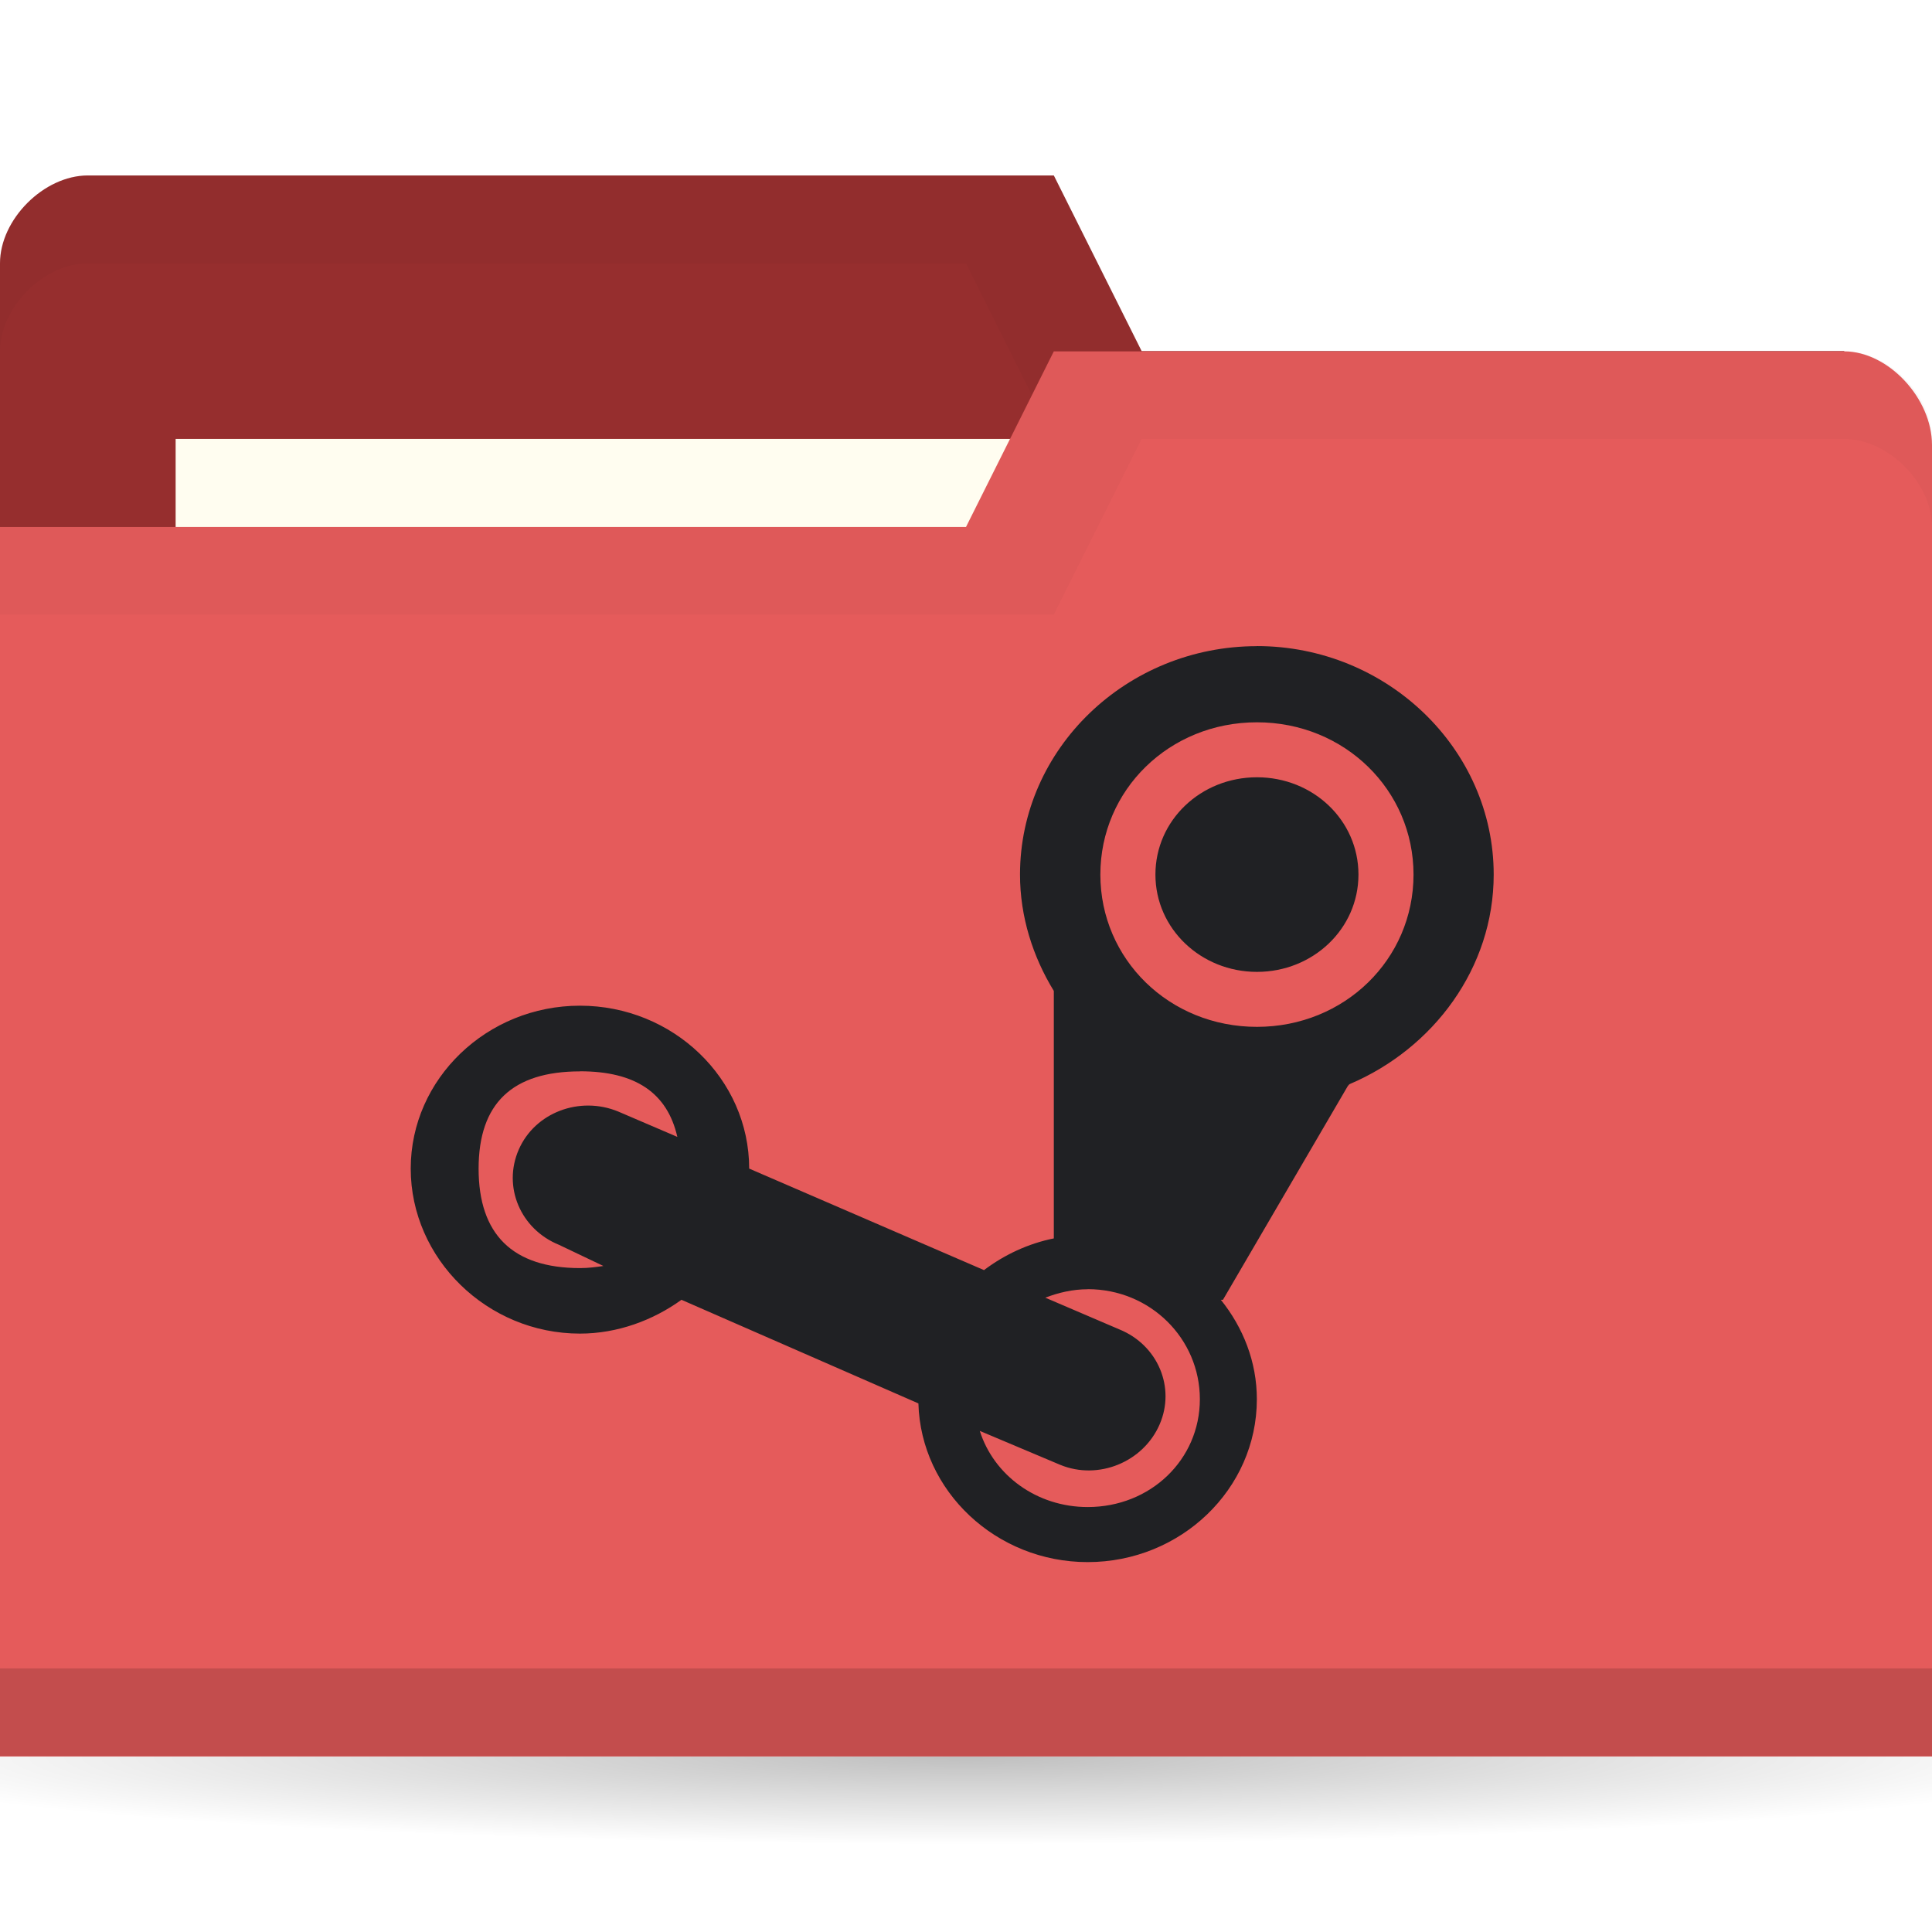
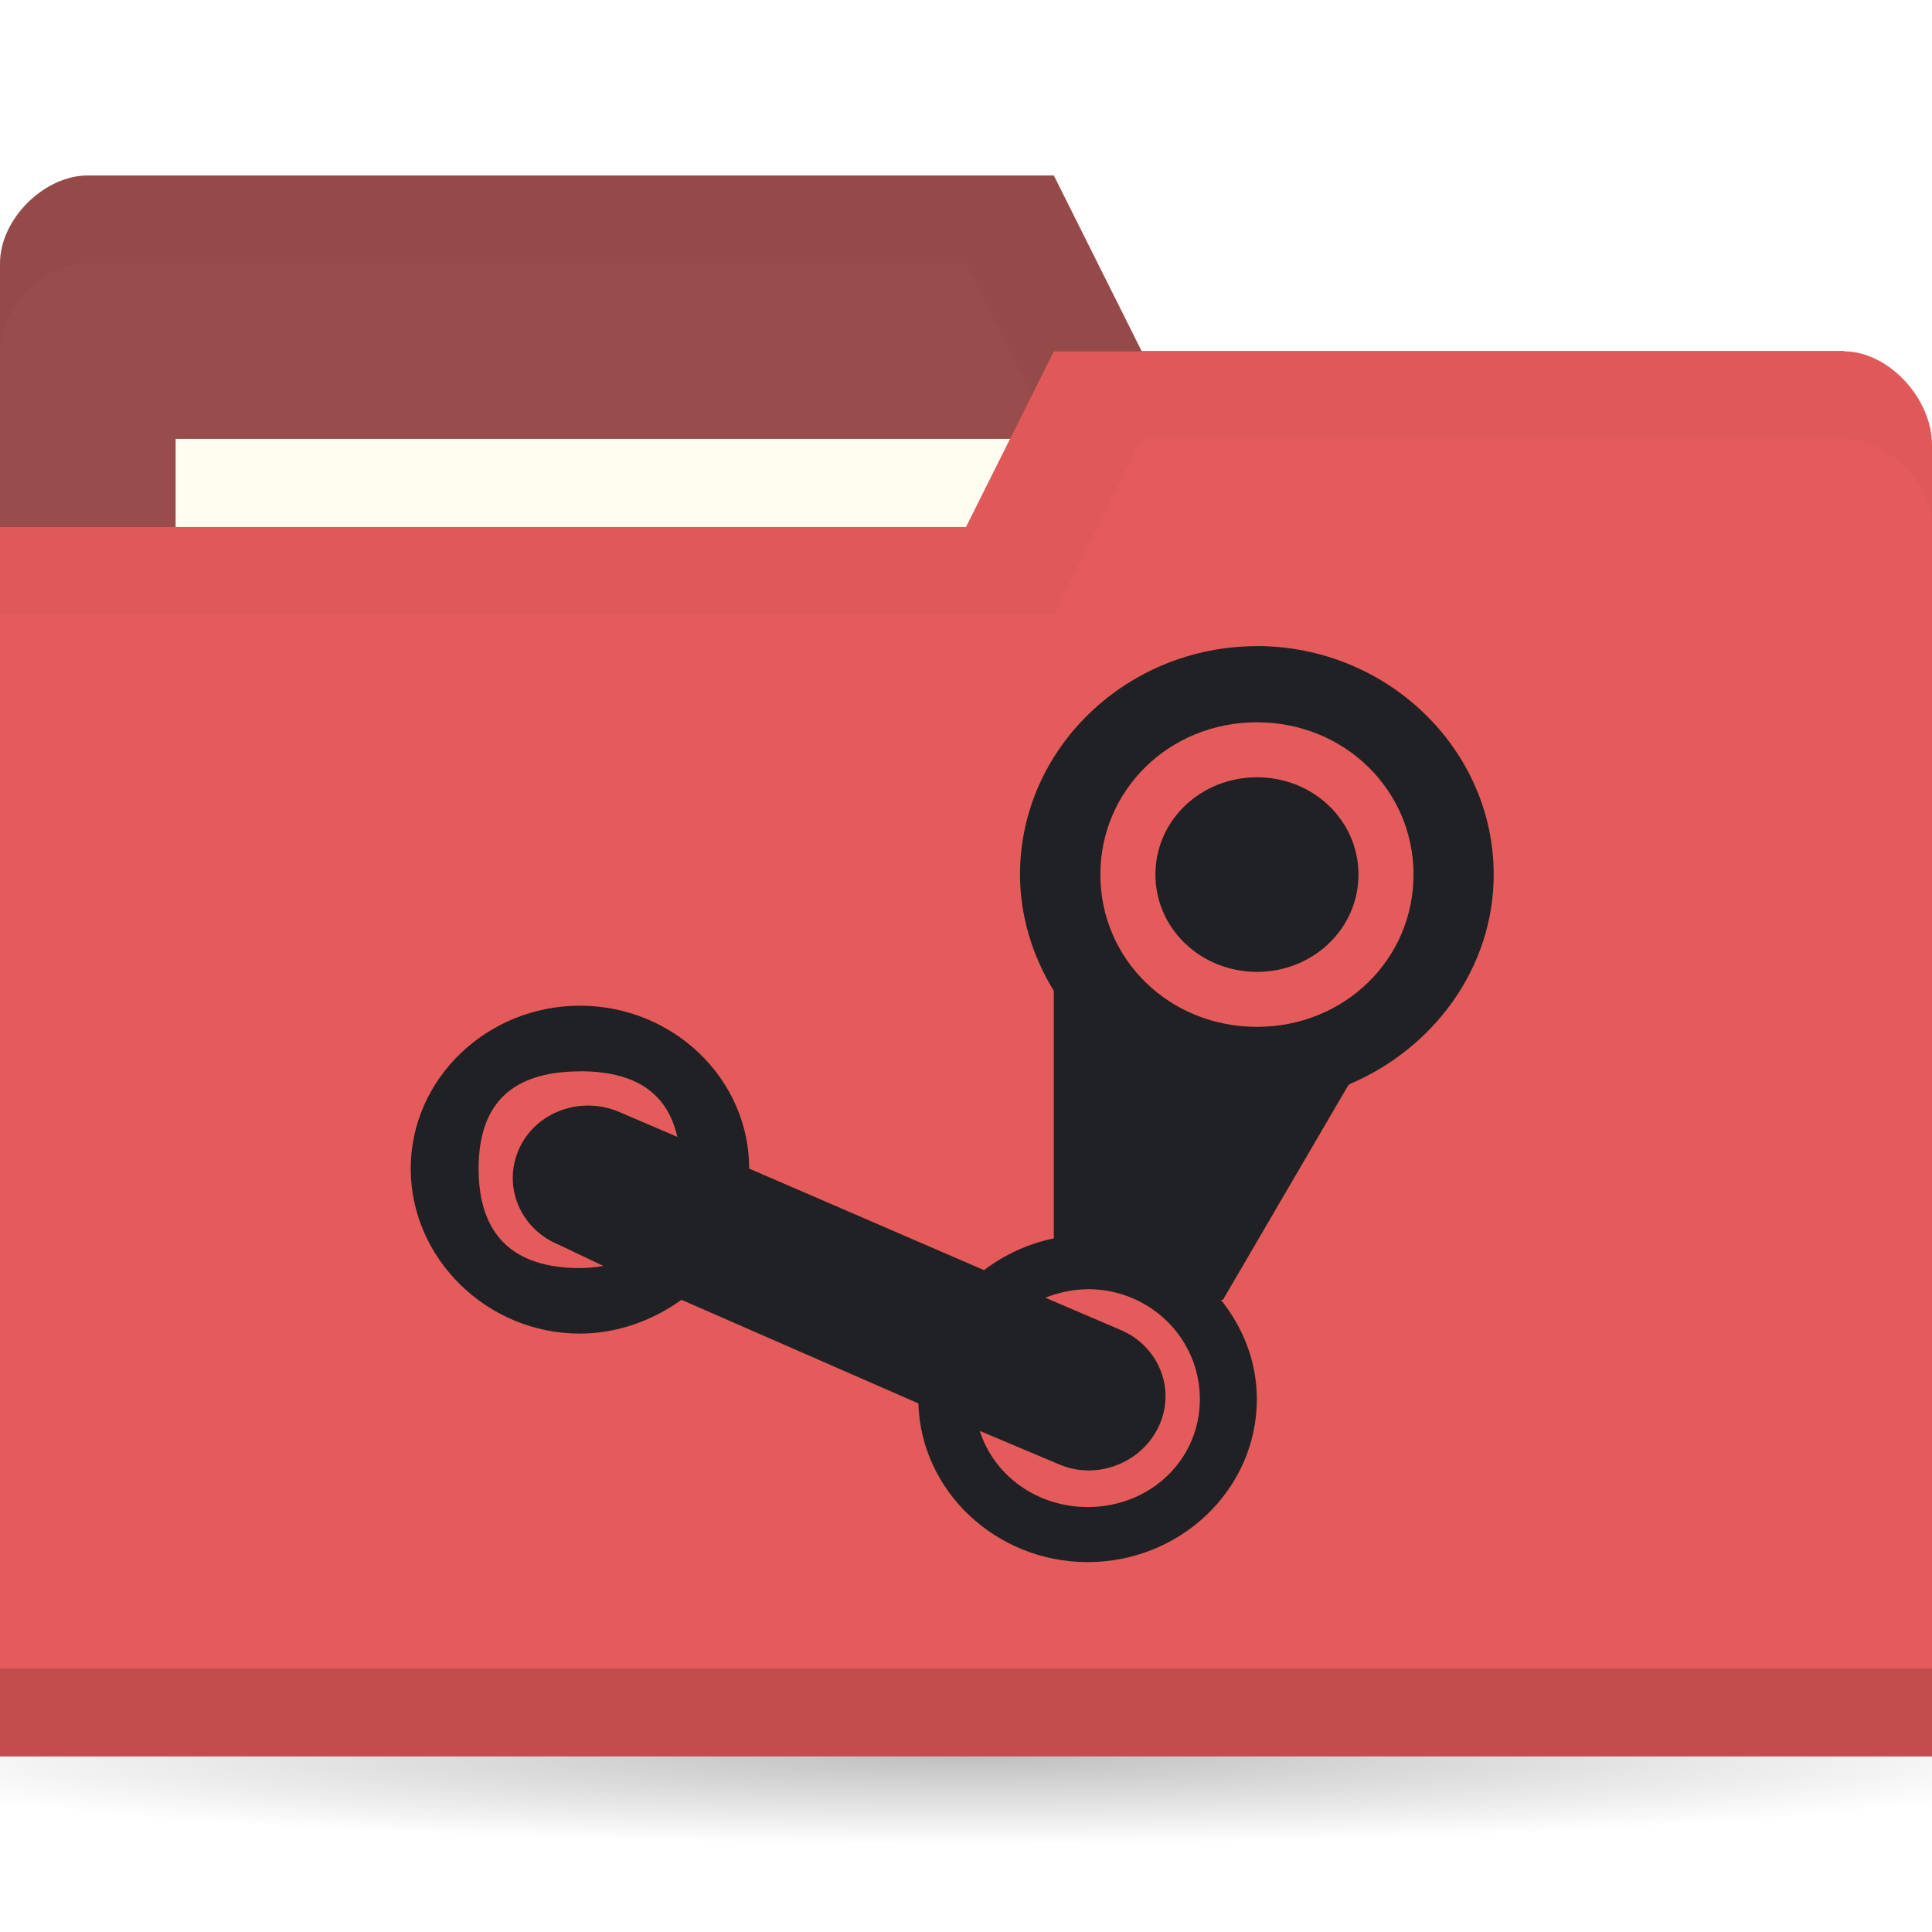
<svg xmlns="http://www.w3.org/2000/svg" viewBox="0 0 22 22">
  <defs>
    <radialGradient r="11" cy="19" cx="11" gradientTransform="matrix(1,0,0,0.09090909,0,17.27273)" gradientUnits="userSpaceOnUse" id="radialGradient3783">
      <stop style="stop-color:#000;stop-opacity:1" />
      <stop offset="1" style="stop-color:#000;stop-opacity:0" />
    </radialGradient>
  </defs>
  <g transform="translate(0,-1030.362)">
    <path d="m 22 19 c 0 0.552 -4.925 1 -11 1 -6.075 0 -11 -0.448 -11 -1 0 -0.552 4.925 -1 11 -1 6.075 0 11 0.448 11 1 z" transform="matrix(1.181818,0,0,1,-2,1031.362)" style="fill:url(#radialGradient3783);opacity:0.25;fill-opacity:1;stroke:none" />
-     <path d="m 0 1033.36 0 14 22 0 0 -7 -1 -6 -8 0 -1 -2 -11 0 c -0.5 0 -1 0.5 -1 1 z" style="fill:#962e2e;fill-opacity:1;stroke:none" />
+     <path d="m 0 1033.36 0 14 22 0 0 -7 -1 -6 -8 0 -1 -2 -11 0 c -0.5 0 -1 0.5 -1 1 z" style="fill:#994c4c;fill-opacity:1;stroke:none" />
    <path d="m 1 1032.36 c -0.5 0 -1 0.5 -1 1 l 0 1 c 0 -0.5 0.5 -1 1 -1 l 10 0 1 2 9 0 0 6 0 -1 0 -6 -8 0 -1 -2 z" style="fill:#000;opacity:0.03;fill-opacity:1;stroke:none" />
    <rect width="10" height="4" x="2" y="1035.36" style="fill:#fffdf0;fill-opacity:1;stroke:none" />
    <path d="m 22 1035.43 0 14.933 -22 0 0 -14 11 0 1 -2 9 0 c 0.5 0 1 0.533 1 1.067 z" style="fill:#e55b5b;fill-opacity:1;stroke:none" />
    <path d="m 0 1049.36 0 1 22 0 0 -1 z" style="fill:#000;opacity:0.15;fill-opacity:1;stroke:none" />
    <path d="m 12 1034.36 -1 2 -11 0 0 1 12 0 1 -2 8 0 c 0.5 0 1 0.5 1 1 l 0 -1 c 0 -0.5 -0.5 -1 -1 -1 z" style="fill:#000;opacity:0.03;fill-opacity:1;stroke:none" />
    <path d="m 14.313 1037.72 c -1.484 0 -2.698 1.168 -2.698 2.601 0 0.481 0.147 0.936 0.385 1.325 l 0 2.818 c -0.294 0.059 -0.566 0.188 -0.795 0.361 l -2.674 -1.156 c 0 -1.023 -0.867 -1.855 -1.927 -1.855 -1.058 0 -1.927 0.832 -1.927 1.855 0 1.025 0.869 1.879 1.927 1.879 0.429 0 0.835 -0.153 1.156 -0.385 l 2.698 1.18 c 0.028 1 0.886 1.807 1.927 1.807 1.06 0 1.927 -0.83 1.927 -1.855 0 -0.427 -0.157 -0.817 -0.41 -1.132 l 0.024 0 1.421 -2.433 c 0.01 -0.01 0.014 -0.02 0.024 -0.024 0.951 -0.405 1.638 -1.32 1.638 -2.385 0 -1.432 -1.216 -2.602 -2.698 -2.602 z m 0 0.867 c 0.997 0 1.783 0.771 1.783 1.734 0 0.965 -0.786 1.734 -1.783 1.734 -0.998 0 -1.783 -0.769 -1.783 -1.734 0 -0.963 0.784 -1.734 1.783 -1.734 z m 0 0.626 c -0.638 0 -1.156 0.489 -1.156 1.108 0 0.617 0.519 1.108 1.156 1.108 0.639 0 1.156 -0.491 1.156 -1.108 0 -0.619 -0.517 -1.108 -1.156 -1.108 z m -7.708 3.348 c 0.633 0 0.994 0.247 1.108 0.747 l -0.674 -0.289 c -0.437 -0.18 -0.947 0.01 -1.132 0.434 -0.185 0.423 0.02 0.906 0.458 1.084 l 0.506 0.241 c -0.084 0.012 -0.168 0.024 -0.265 0.024 -0.771 0 -1.156 -0.386 -1.156 -1.132 0 -0.745 0.385 -1.108 1.156 -1.108 z m 5.781 2.481 c 0.713 0 1.277 0.563 1.277 1.253 0 0.689 -0.563 1.228 -1.277 1.228 -0.579 0 -1.068 -0.36 -1.229 -0.867 l 0.915 0.386 c 0.437 0.18 0.947 -0.033 1.132 -0.458 0.185 -0.423 -0.02 -0.906 -0.458 -1.084 l -0.843 -0.361 c 0.148 -0.057 0.312 -0.096 0.482 -0.096 z" style="fill:#202124;opacity:1;fill-opacity:1;stroke:none;fill-rule:nonzero" />
  </g>
</svg>
